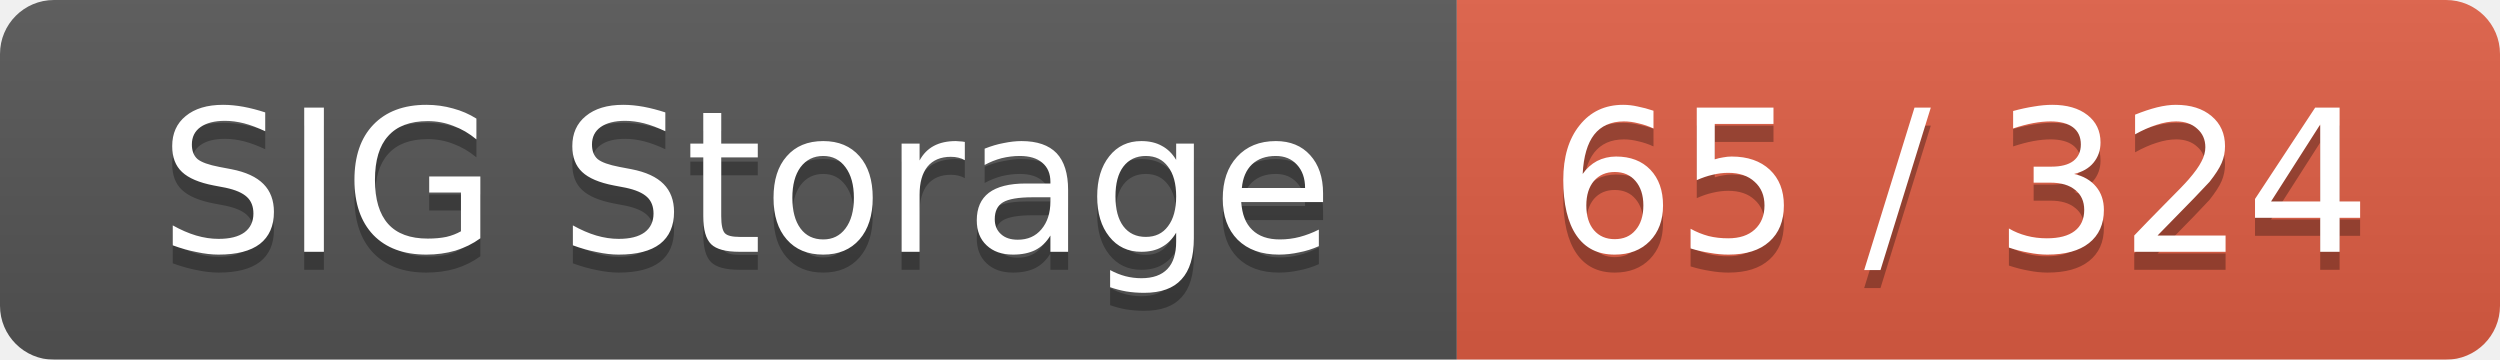
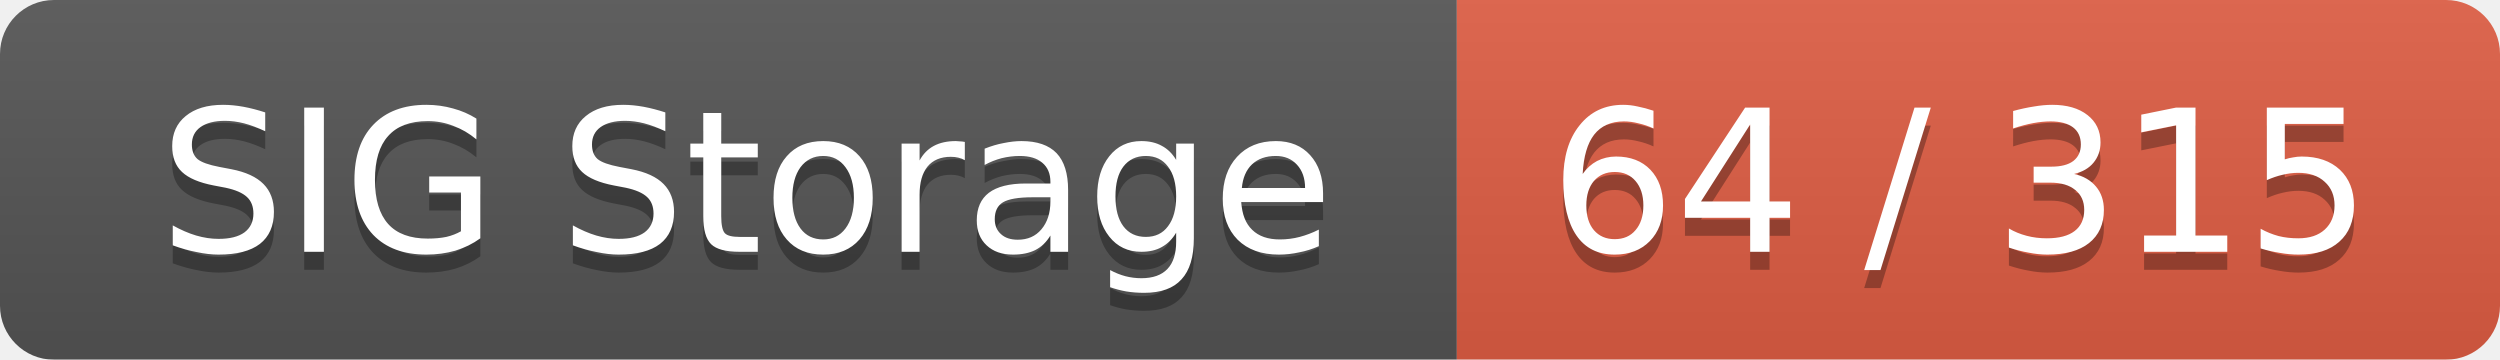
<svg xmlns="http://www.w3.org/2000/svg" width="139" height="20">
  <linearGradient id="smooth" x2="0" y2="100%">
    <stop offset="0" stop-color="#bbb" stop-opacity=".1" />
    <stop offset="1" stop-opacity=".1" />
  </linearGradient>
  <mask id="round">
    <rect width="139" height="20" rx="3" fill="#fff" />
  </mask>
  <g mask="url(#round)">
    <rect width="81" height="20" fill="#555" />
    <rect x="81" width="58" height="20" fill="#e05d44" />
    <rect width="139" height="20" fill="url(#smooth)" />
  </g>
  <g fill="#fff" text-anchor="middle" font-family="DejaVu Sans,Verdana,Geneva,sans-serif" font-size="11">
    <text x="41.5" y="15" fill="#010101" fill-opacity=".3">SIG Storage</text>
    <text x="41.5" y="14">SIG Storage</text>
-     <text x="109" y="15" fill="#010101" fill-opacity=".3">65 / 324</text>
-     <text x="109" y="14">65 / 324</text>
+     <text x="109" y="15" fill="#010101" fill-opacity=".3">64 / 315</text>
+     <text x="109" y="14">64 / 315</text>
  </g>
</svg>
